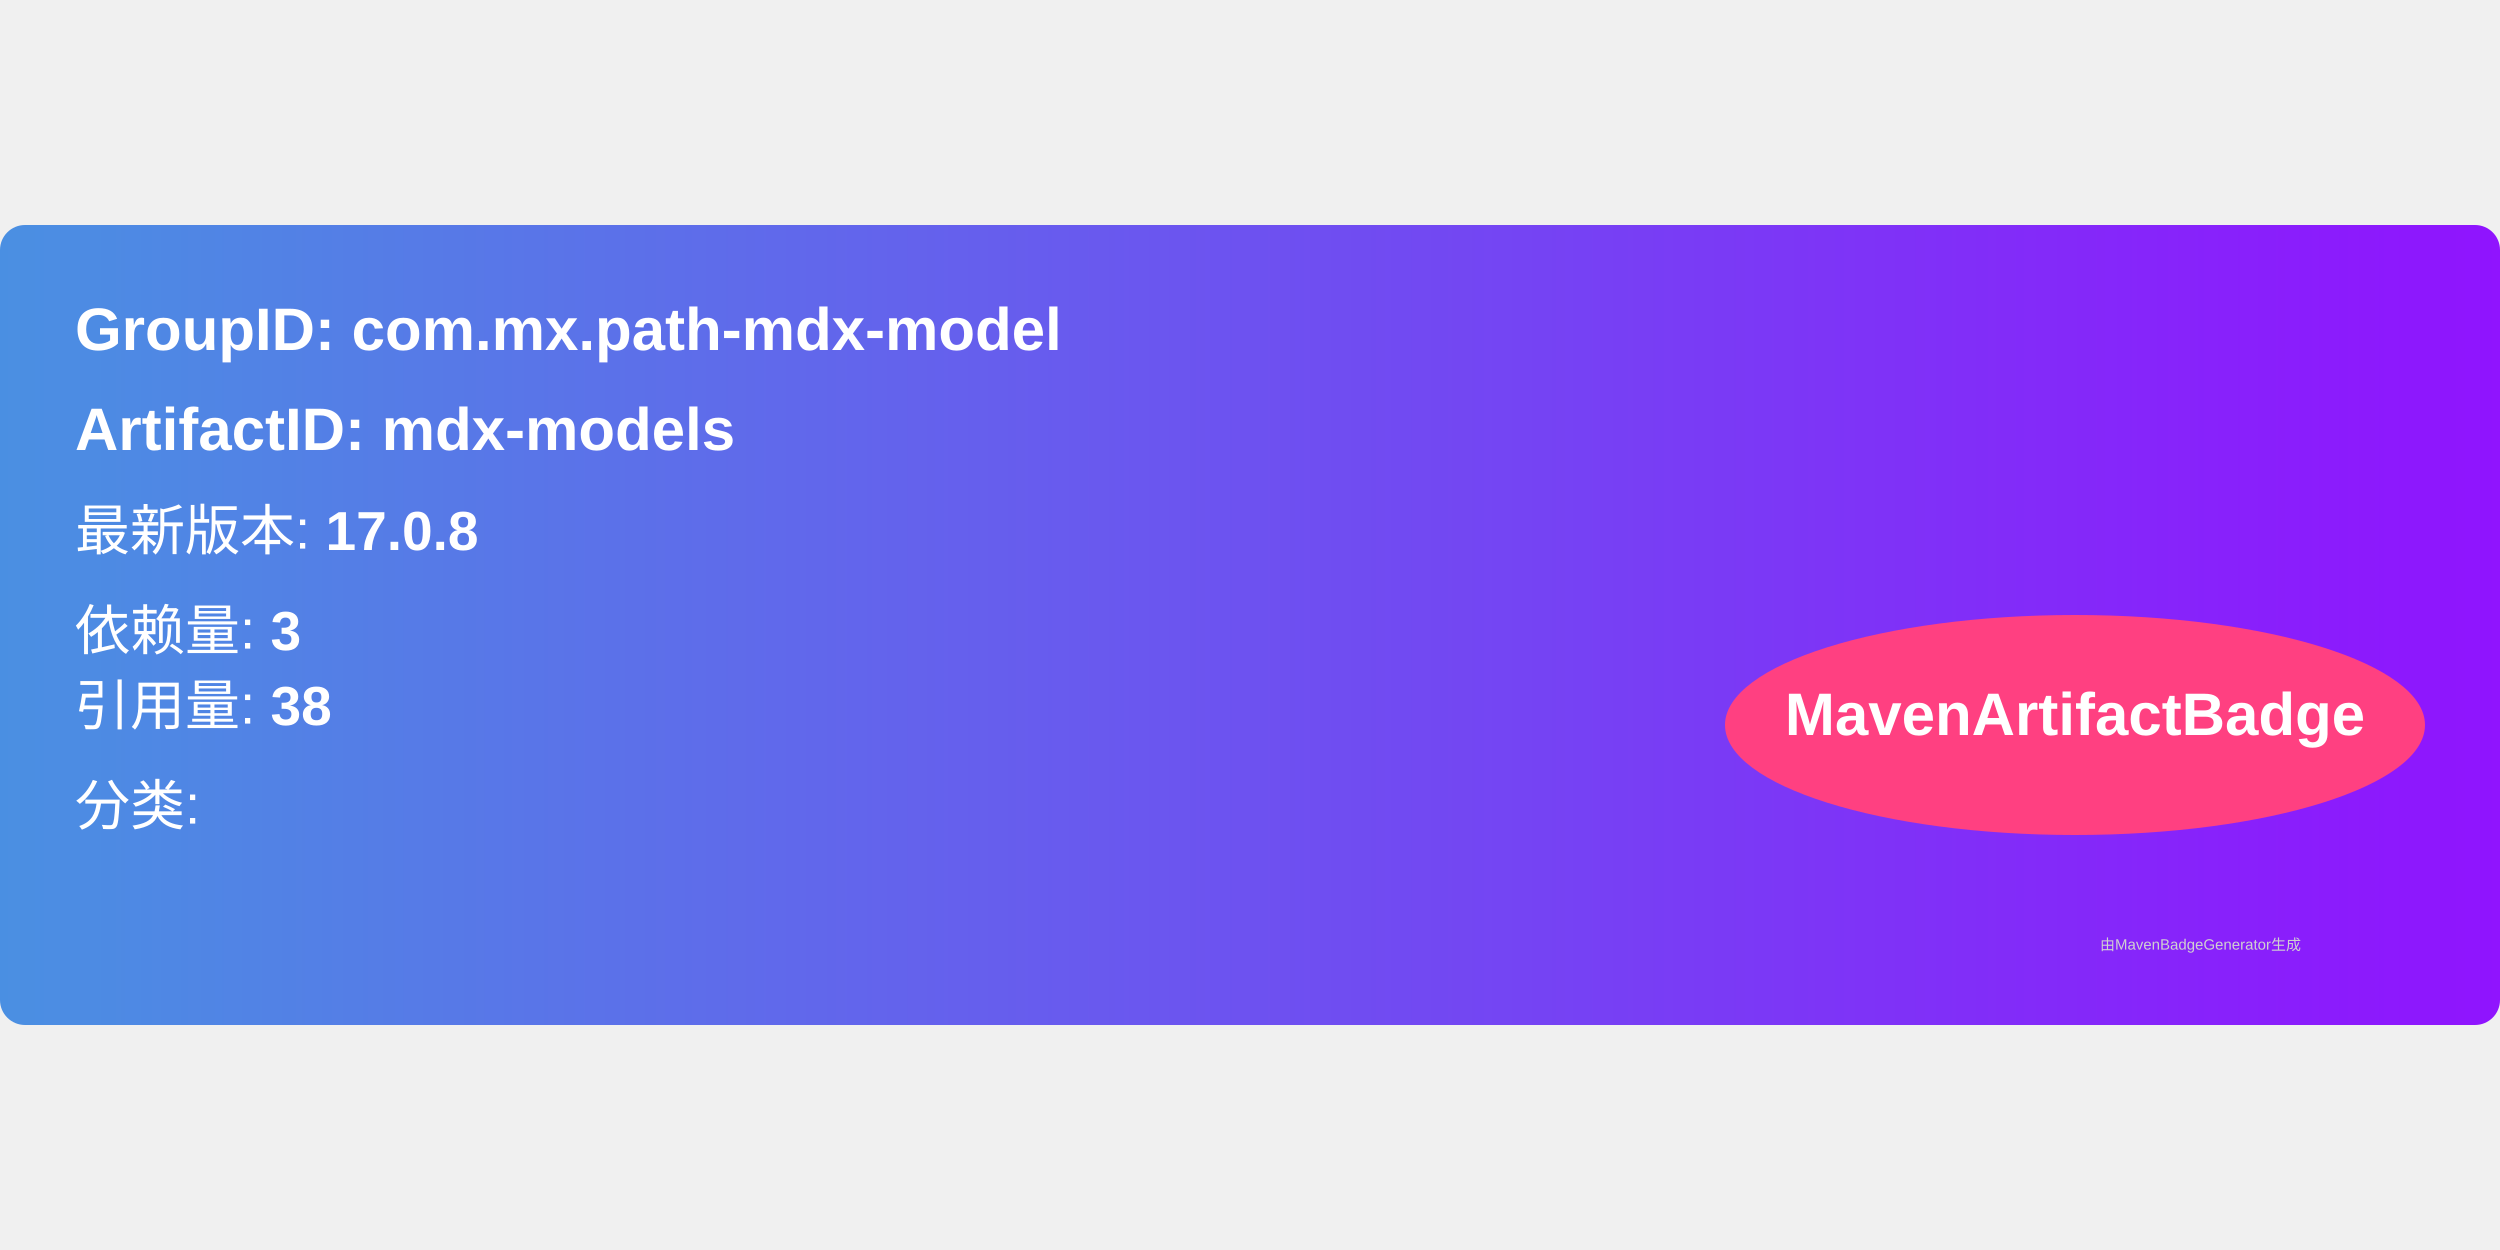
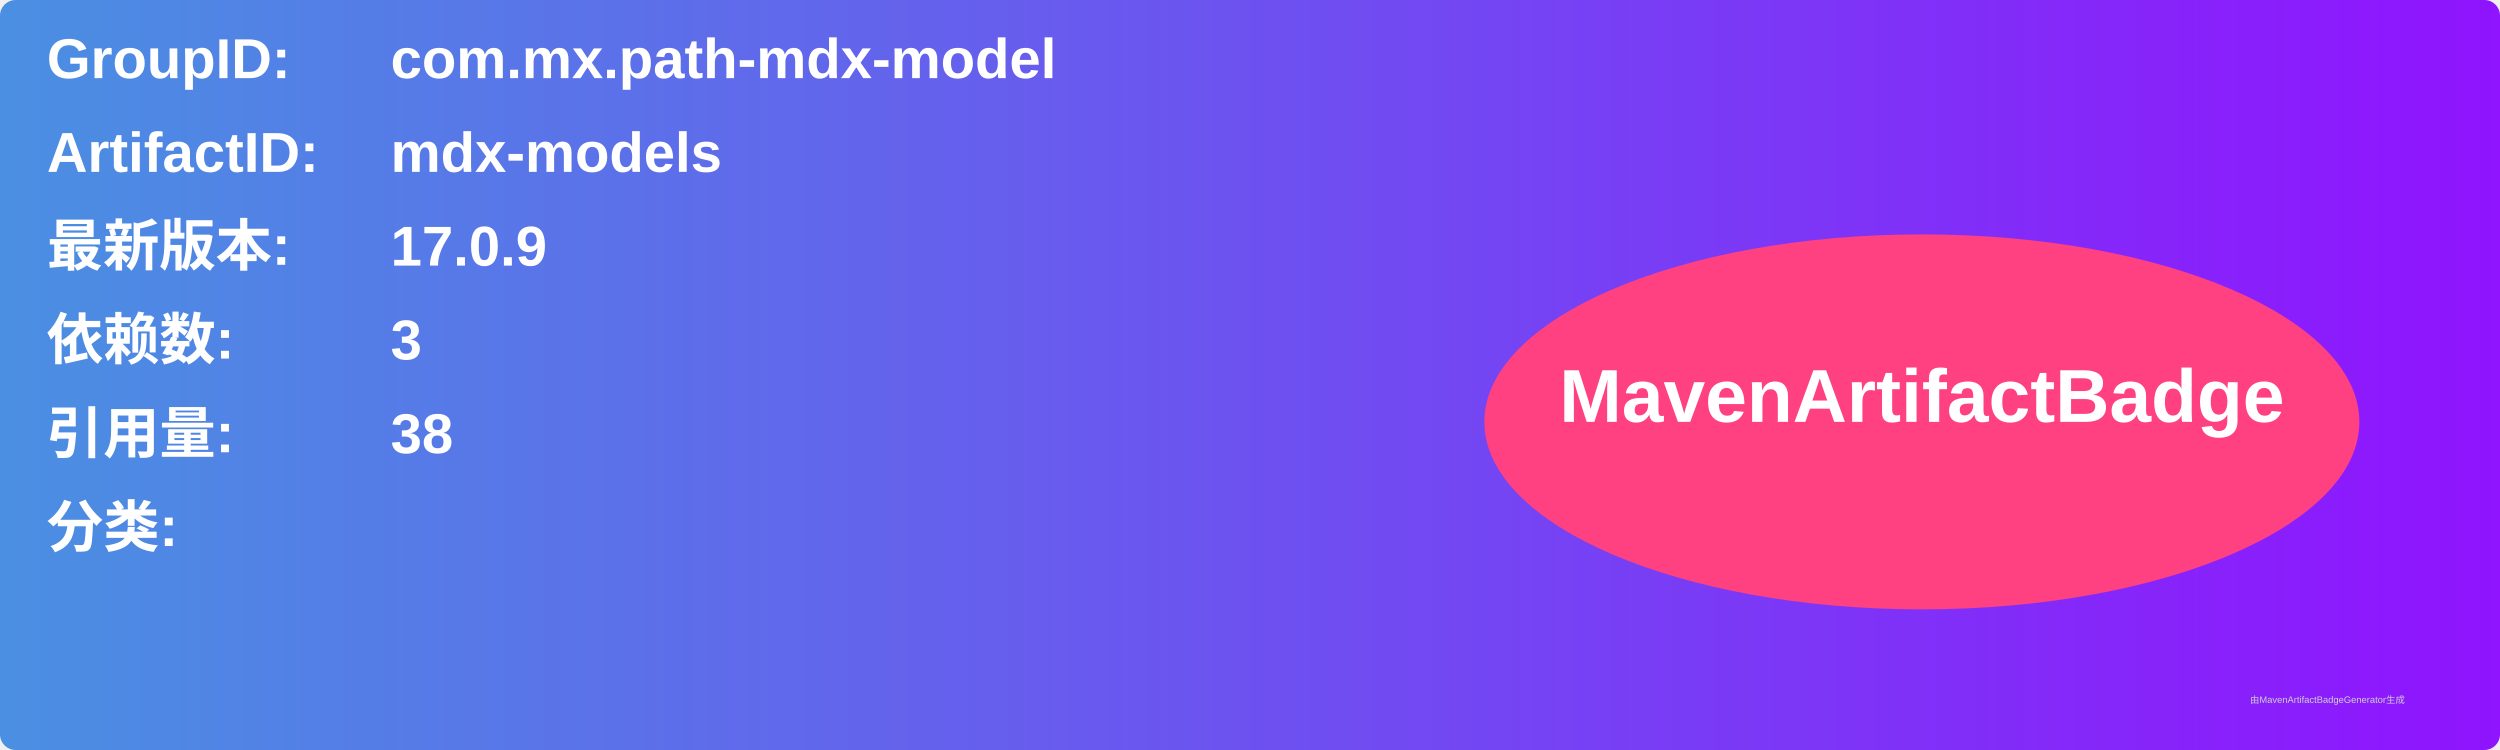
- <svg xmlns="http://www.w3.org/2000/svg" width="300" height="150" viewBox="0 0 500 160">
+ <svg xmlns="http://www.w3.org/2000/svg" width="800" height="240" viewBox="0 0 800 240">
  <linearGradient id="grad" x1="0%" y1="0%" x2="100%" y2="0%">
    <stop offset="0%" stop-color="#4a90e2" />
    <stop offset="100%" stop-color="#9013fe" />
  </linearGradient>
  <rect width="100%" height="100%" rx="5" ry="5" fill="url(#grad)" />
  <g transform="translate(15, 15)">
-     <text x="0" y="10" font-family="Arial" font-size="12" fill="white" font-weight="bold" width="260">
-       GroupID:   com.mx.path-mdx-model
+     <text x="0" y="10" font-family="Arial" font-size="18" fill="white" font-weight="bold" width="260">GroupID:</text>
+     <text x="110" y="10" font-family="Arial" font-size="18" fill="white" font-weight="bold" width="460">com.mx.path-mdx-model</text>
+     <text x="0" y="40" font-family="Arial" font-size="18" fill="white" font-weight="bold" width="260">ArtifactID:</text>
+     <text x="110" y="40" font-family="Arial" font-size="18" fill="white" font-weight="bold" width="460">mdx-models</text>
+     <text x="0" y="70" font-family="Arial" font-size="18" fill="white" font-weight="bold">最新版本:</text>
+     <text x="110" y="70" font-family="Arial" font-size="18" fill="white" font-weight="bold">
+       <tspan font-weight="bold">17.0.9</tspan>
    </text>
-     <text x="0" y="30" font-family="Arial" font-size="12" fill="white" font-weight="bold" width="260">
-       ArtifactID: mdx-models
+     <text x="0" y="100" font-family="Arial" font-size="18" fill="white" font-weight="bold">依赖数: </text>
+     <text x="110" y="100" font-family="Arial" font-size="18" fill="white">
+       <tspan font-weight="bold">3</tspan>
    </text>
-     <text x="0" y="50" font-family="Arial" font-size="11" fill="white">
-       最新版本: <tspan font-weight="bold">17.0.8</tspan>
+     <text x="0" y="130" font-family="Arial" font-size="18" fill="white" font-weight="bold">引用量: </text>
+     <text x="110" y="130" font-family="Arial" font-size="18" fill="white">
+       <tspan font-weight="bold">38</tspan>
    </text>
-     <text x="0" y="70" font-family="Arial" font-size="11" fill="white">
-       依赖量: <tspan font-weight="bold">3</tspan>
+     <text x="0" y="160" font-family="Arial" font-size="18" fill="white" font-weight="bold">分类:</text>
+     <text x="10" y="190" font-family="Arial" font-size="10" fill="white">
+       <tspan font-weight="bold" />
    </text>
-     <text x="0" y="85" font-family="Arial" font-size="11" fill="white">
-       引用量: <tspan font-weight="bold">38</tspan>
-     </text>
-     <text x="0" y="105" font-family="Arial" font-size="11" fill="white">
-       分类: <tspan font-weight="bold" />
-     </text>
-     <ellipse cx="400" cy="85" rx="70" ry="22" fill="#ff4081" />
-     <text x="400" y="87" text-anchor="middle" font-family="Arial" font-size="12" fill="white" font-weight="bold">MavenArtifactBadge</text>
+     <ellipse cx="600" cy="120" rx="140" ry="60" fill="#ff4081" />
+     <text x="600" y="120" text-anchor="middle" font-family="Arial" font-size="24" fill="white" font-weight="bold">MavenArtifactBadge</text>
  </g>
-   <text x="420" y="145" font-family="Arial" font-size="3" fill="#d0d0d0">
-     由MavenBadgeGenerator生成
-   </text>
+   <text x="720" y="225" font-family="Arial" font-size="3" fill="#d0d0d0">由MavenArtifactBadgeGenerator生成</text>
</svg>
